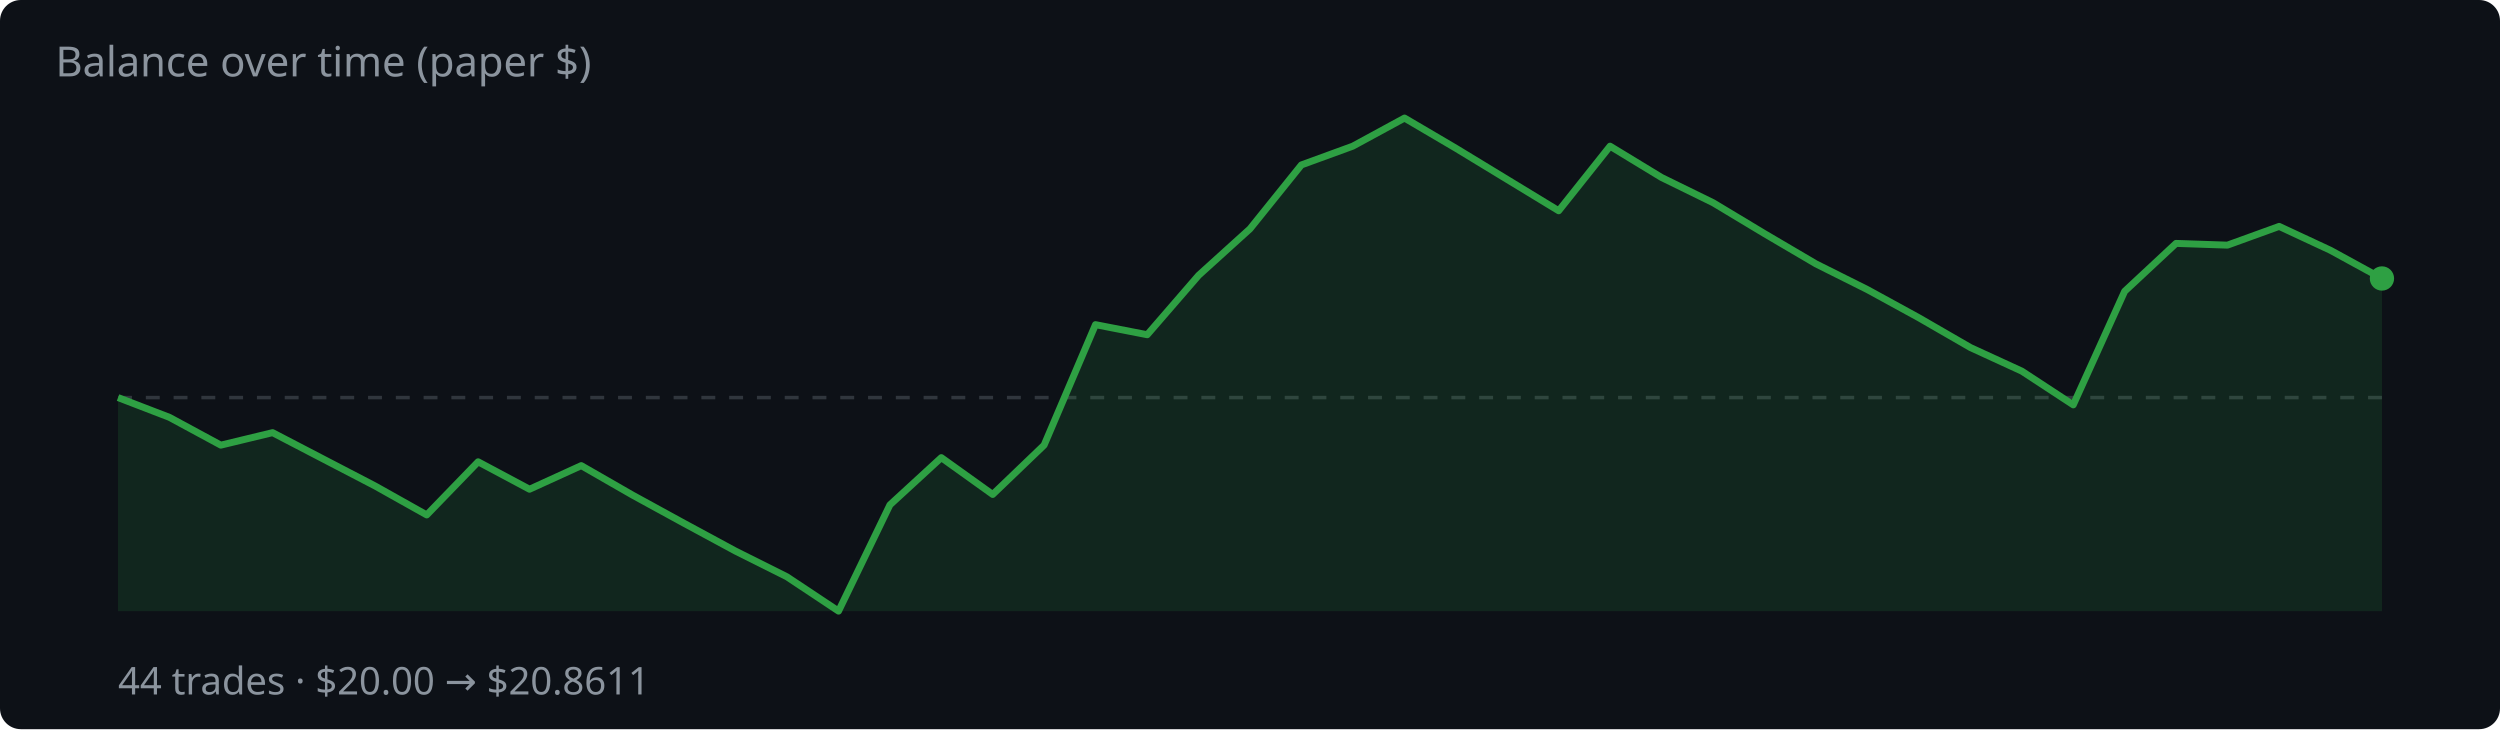
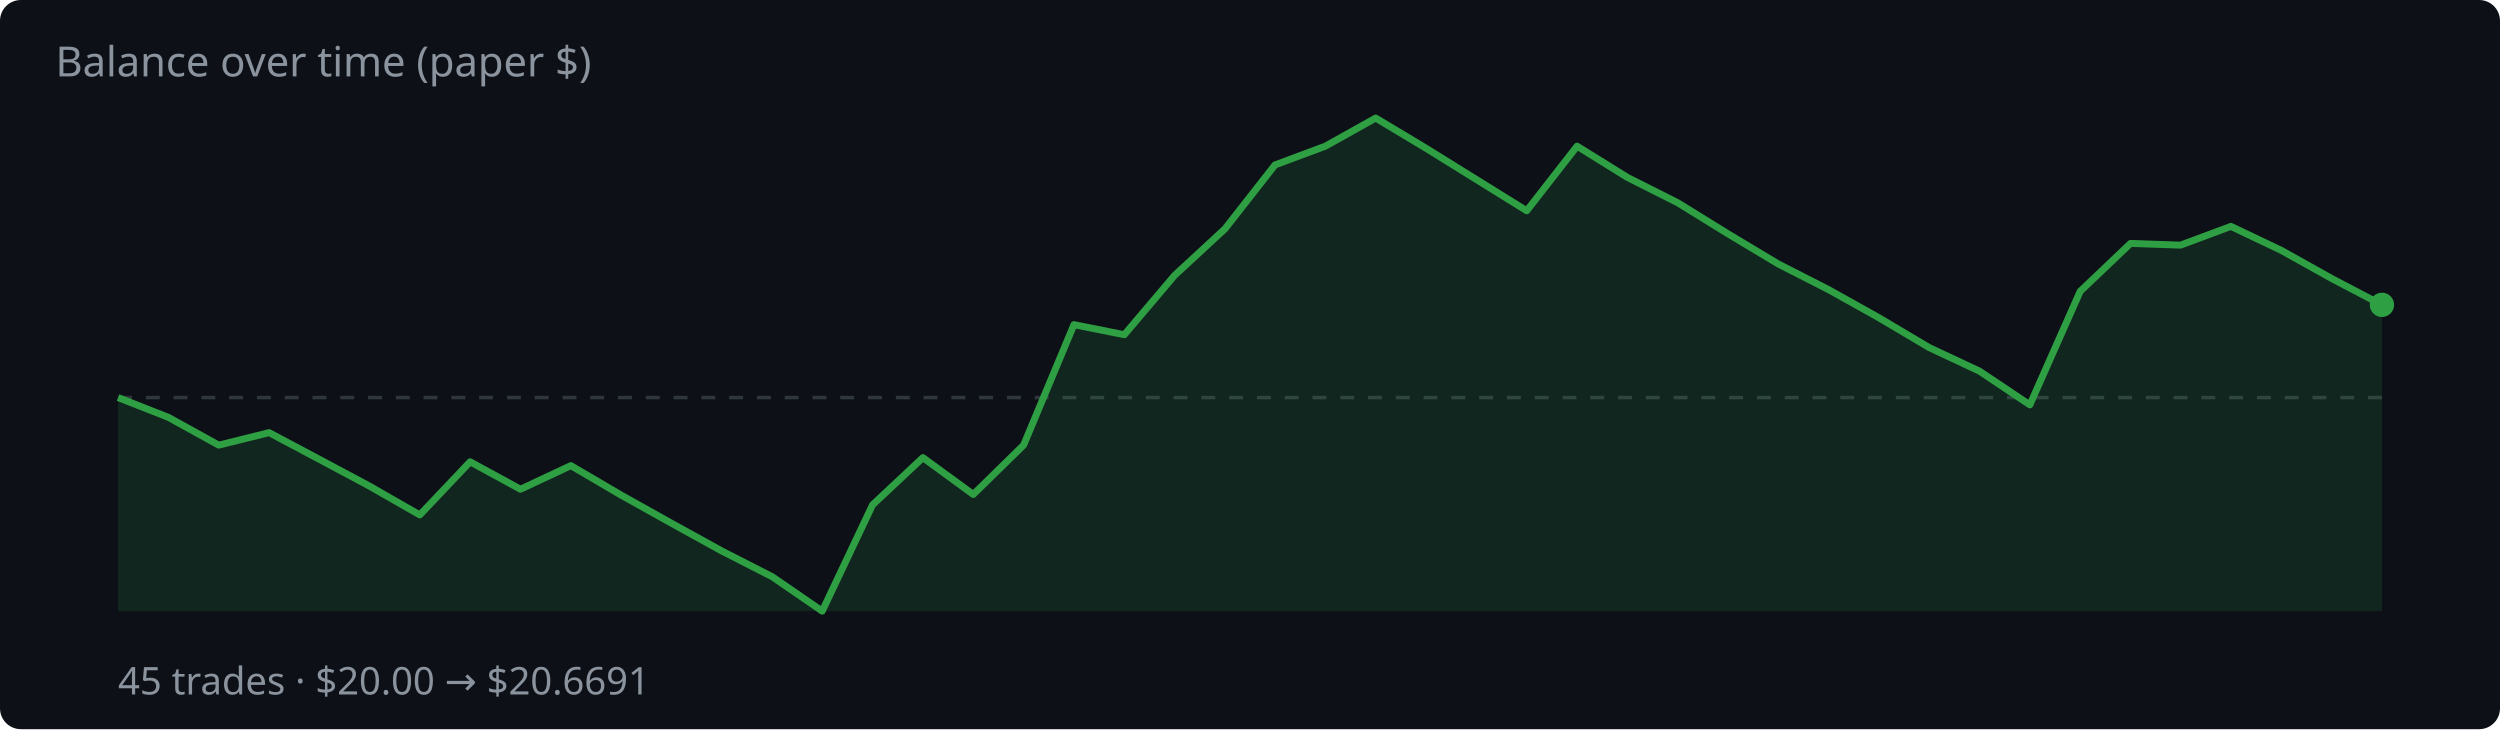
<svg xmlns="http://www.w3.org/2000/svg" width="720" height="210" viewBox="0 0 720 210">
  <rect width="720" height="210" fill="#0d1117" rx="6" />
  <text x="16" y="22" fill="#8b949e" font-family="system-ui,sans-serif" font-size="12">Balance over time (paper $)</text>
  <line x1="34" y1="114.5" x2="686" y2="114.5" stroke="#30363d" stroke-dasharray="4 4" />
-   <polygon points="34,176.0 34.0,114.5 48.8,120.2 63.6,128.2 78.5,124.6 93.3,132.3 108.1,140.0 122.9,148.3 137.7,133.0 152.5,140.9 167.4,134.1 182.2,142.6 197.0,150.7 211.8,158.7 226.6,166.1 241.5,176.0 256.3,145.4 271.1,131.8 285.9,142.4 300.7,128.2 315.5,93.5 330.4,96.4 345.2,79.3 360.0,65.9 374.8,47.5 389.6,42.1 404.5,34.0 419.3,42.7 434.1,51.7 448.9,60.7 463.7,42.1 478.5,51.1 493.4,58.4 508.2,67.3 523.0,76.0 537.8,83.4 552.6,91.5 567.5,100.1 582.3,106.9 597.1,116.6 611.9,83.9 626.7,70.1 641.5,70.6 656.4,65.2 671.2,72.1 686.0,80.2 686.0,176.0" fill="rgba(46,160,67,.15)" />
-   <polyline points="34.0,114.5 48.8,120.2 63.6,128.2 78.5,124.6 93.3,132.3 108.1,140.0 122.9,148.3 137.7,133.0 152.5,140.9 167.4,134.1 182.2,142.6 197.0,150.7 211.8,158.7 226.6,166.1 241.5,176.0 256.3,145.4 271.1,131.8 285.9,142.4 300.7,128.2 315.5,93.5 330.4,96.4 345.2,79.3 360.0,65.9 374.8,47.5 389.6,42.1 404.5,34.0 419.3,42.7 434.1,51.7 448.9,60.7 463.7,42.1 478.5,51.1 493.4,58.4 508.2,67.3 523.0,76.0 537.8,83.4 552.6,91.5 567.5,100.1 582.3,106.9 597.1,116.6 611.9,83.9 626.7,70.1 641.5,70.6 656.4,65.2 671.2,72.1 686.0,80.2" fill="none" stroke="#2ea043" stroke-width="2" stroke-linejoin="round" />
-   <circle cx="686.0" cy="80.2" r="3.5" fill="#2ea043" />
-   <text x="34" y="200" fill="#8b949e" font-family="system-ui,sans-serif" font-size="11">44 trades · $20.00 → $20.8611</text>
+   <polygon points="34,176.0 34.0,114.5 48.5,120.2 63.0,128.2 77.5,124.6 92.0,132.3 106.4,140.0 120.9,148.3 135.4,133.0 149.9,140.9 164.4,134.1 178.9,142.6 193.4,150.7 207.9,158.7 222.4,166.1 236.8,176.0 251.3,145.4 265.8,131.8 280.3,142.4 294.8,128.2 309.3,93.5 323.8,96.4 338.3,79.3 352.8,65.9 367.2,47.5 381.7,42.1 396.2,34.0 410.7,42.7 425.2,51.7 439.7,60.7 454.2,42.1 468.7,51.1 483.2,58.4 497.6,67.3 512.1,76.0 526.6,83.4 541.1,91.5 555.6,100.1 570.1,106.9 584.6,116.6 599.1,83.9 613.6,70.1 628.0,70.6 642.5,65.2 657.0,72.1 671.5,80.2 686.0,87.8 686.0,176.0" fill="rgba(46,160,67,.15)" />
+   <polyline points="34.0,114.5 48.5,120.2 63.0,128.2 77.5,124.6 92.0,132.3 106.4,140.0 120.9,148.3 135.4,133.0 149.9,140.9 164.4,134.1 178.9,142.6 193.4,150.7 207.9,158.7 222.4,166.1 236.8,176.0 251.3,145.4 265.8,131.8 280.3,142.4 294.8,128.2 309.3,93.5 323.8,96.4 338.3,79.3 352.8,65.9 367.2,47.5 381.7,42.1 396.2,34.0 410.7,42.7 425.2,51.7 439.7,60.7 454.2,42.1 468.7,51.1 483.2,58.4 497.6,67.3 512.1,76.0 526.6,83.4 541.1,91.5 555.6,100.1 570.1,106.9 584.6,116.6 599.1,83.9 613.6,70.1 628.0,70.6 642.5,65.2 657.0,72.1 671.5,80.2 686.0,87.8" fill="none" stroke="#2ea043" stroke-width="2" stroke-linejoin="round" />
+   <circle cx="686.0" cy="87.8" r="3.5" fill="#2ea043" />
+   <text x="34" y="200" fill="#8b949e" font-family="system-ui,sans-serif" font-size="11">45 trades · $20.00 → $20.6691</text>
</svg>
